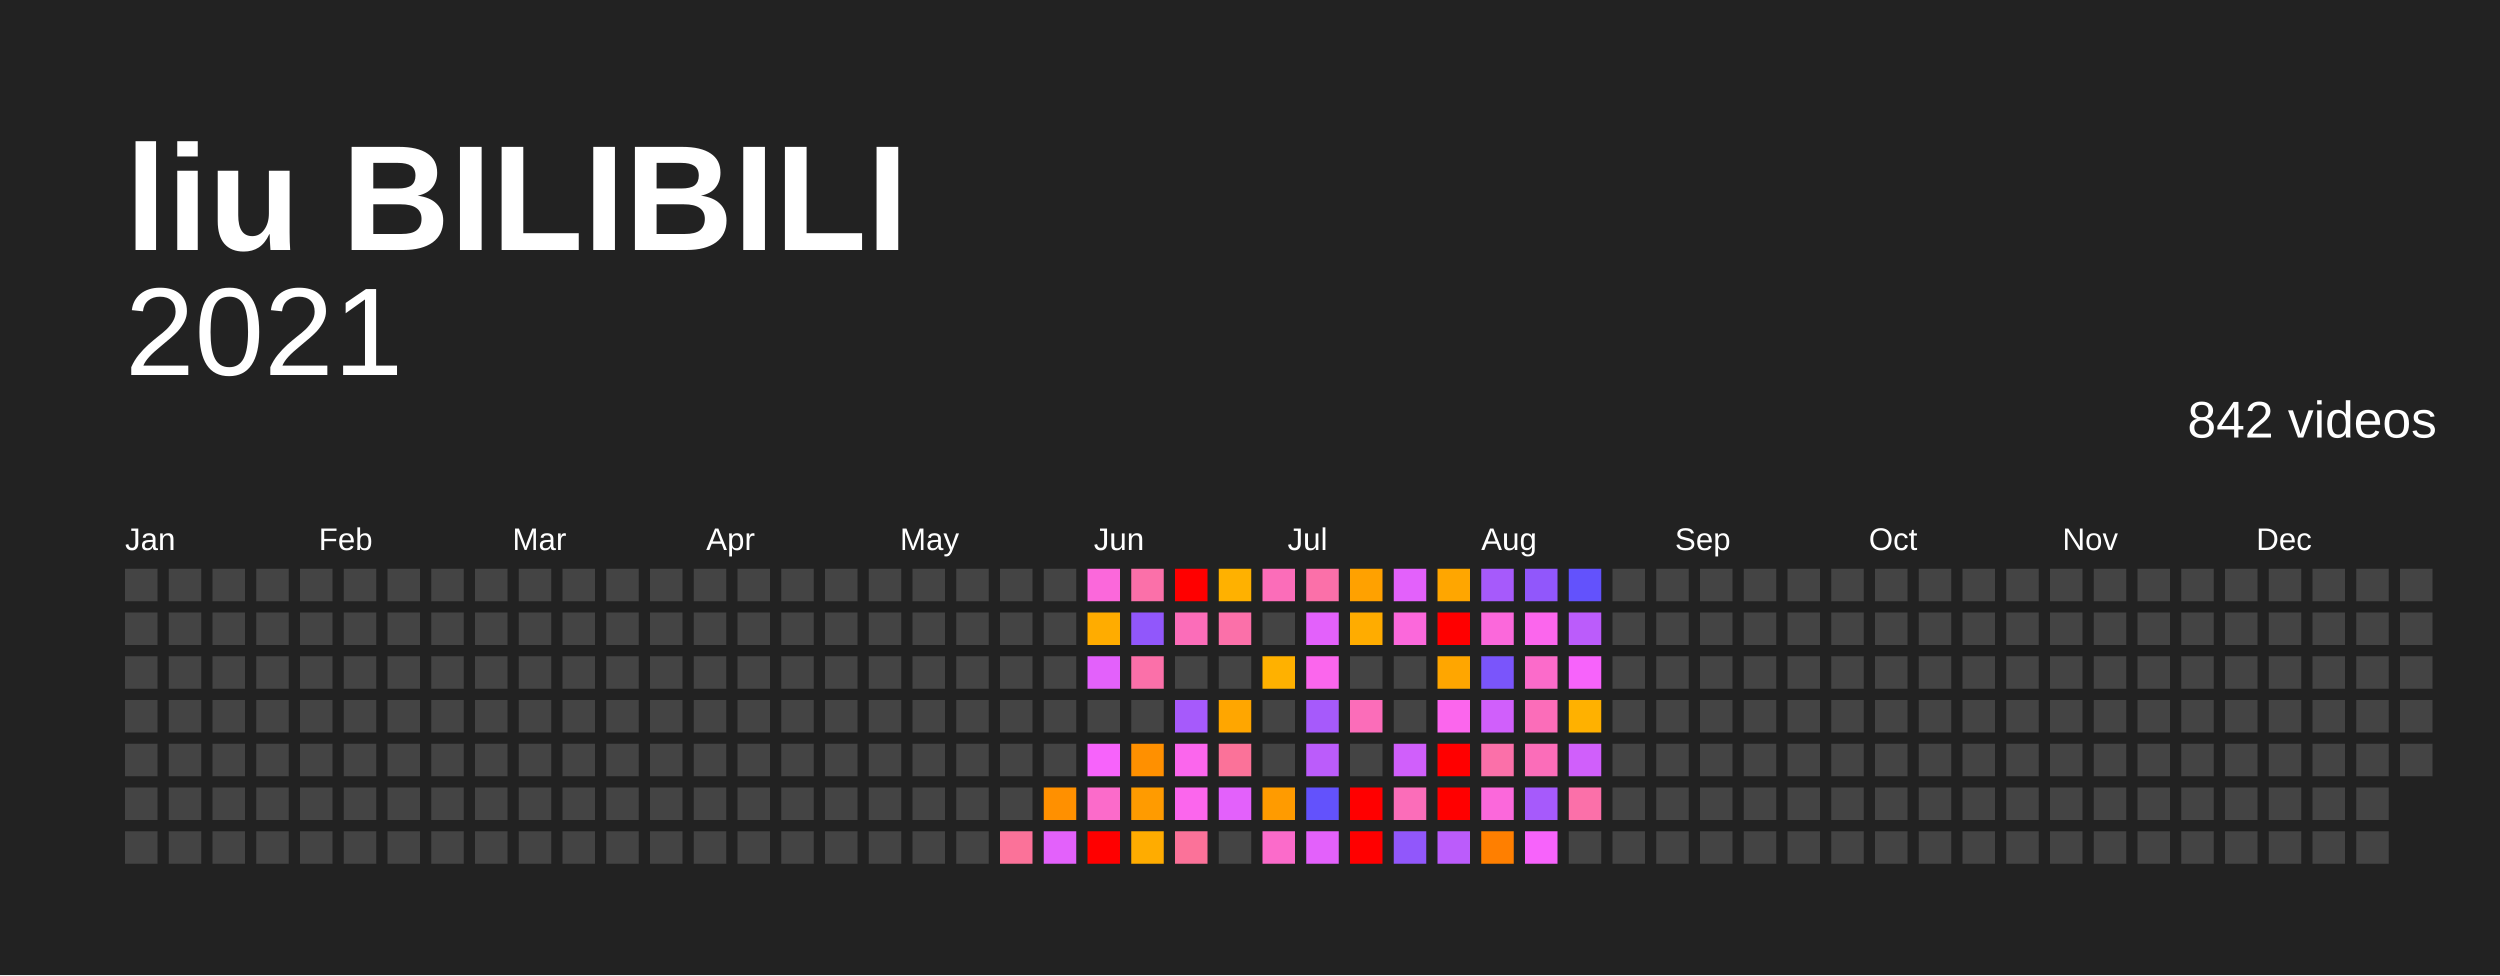
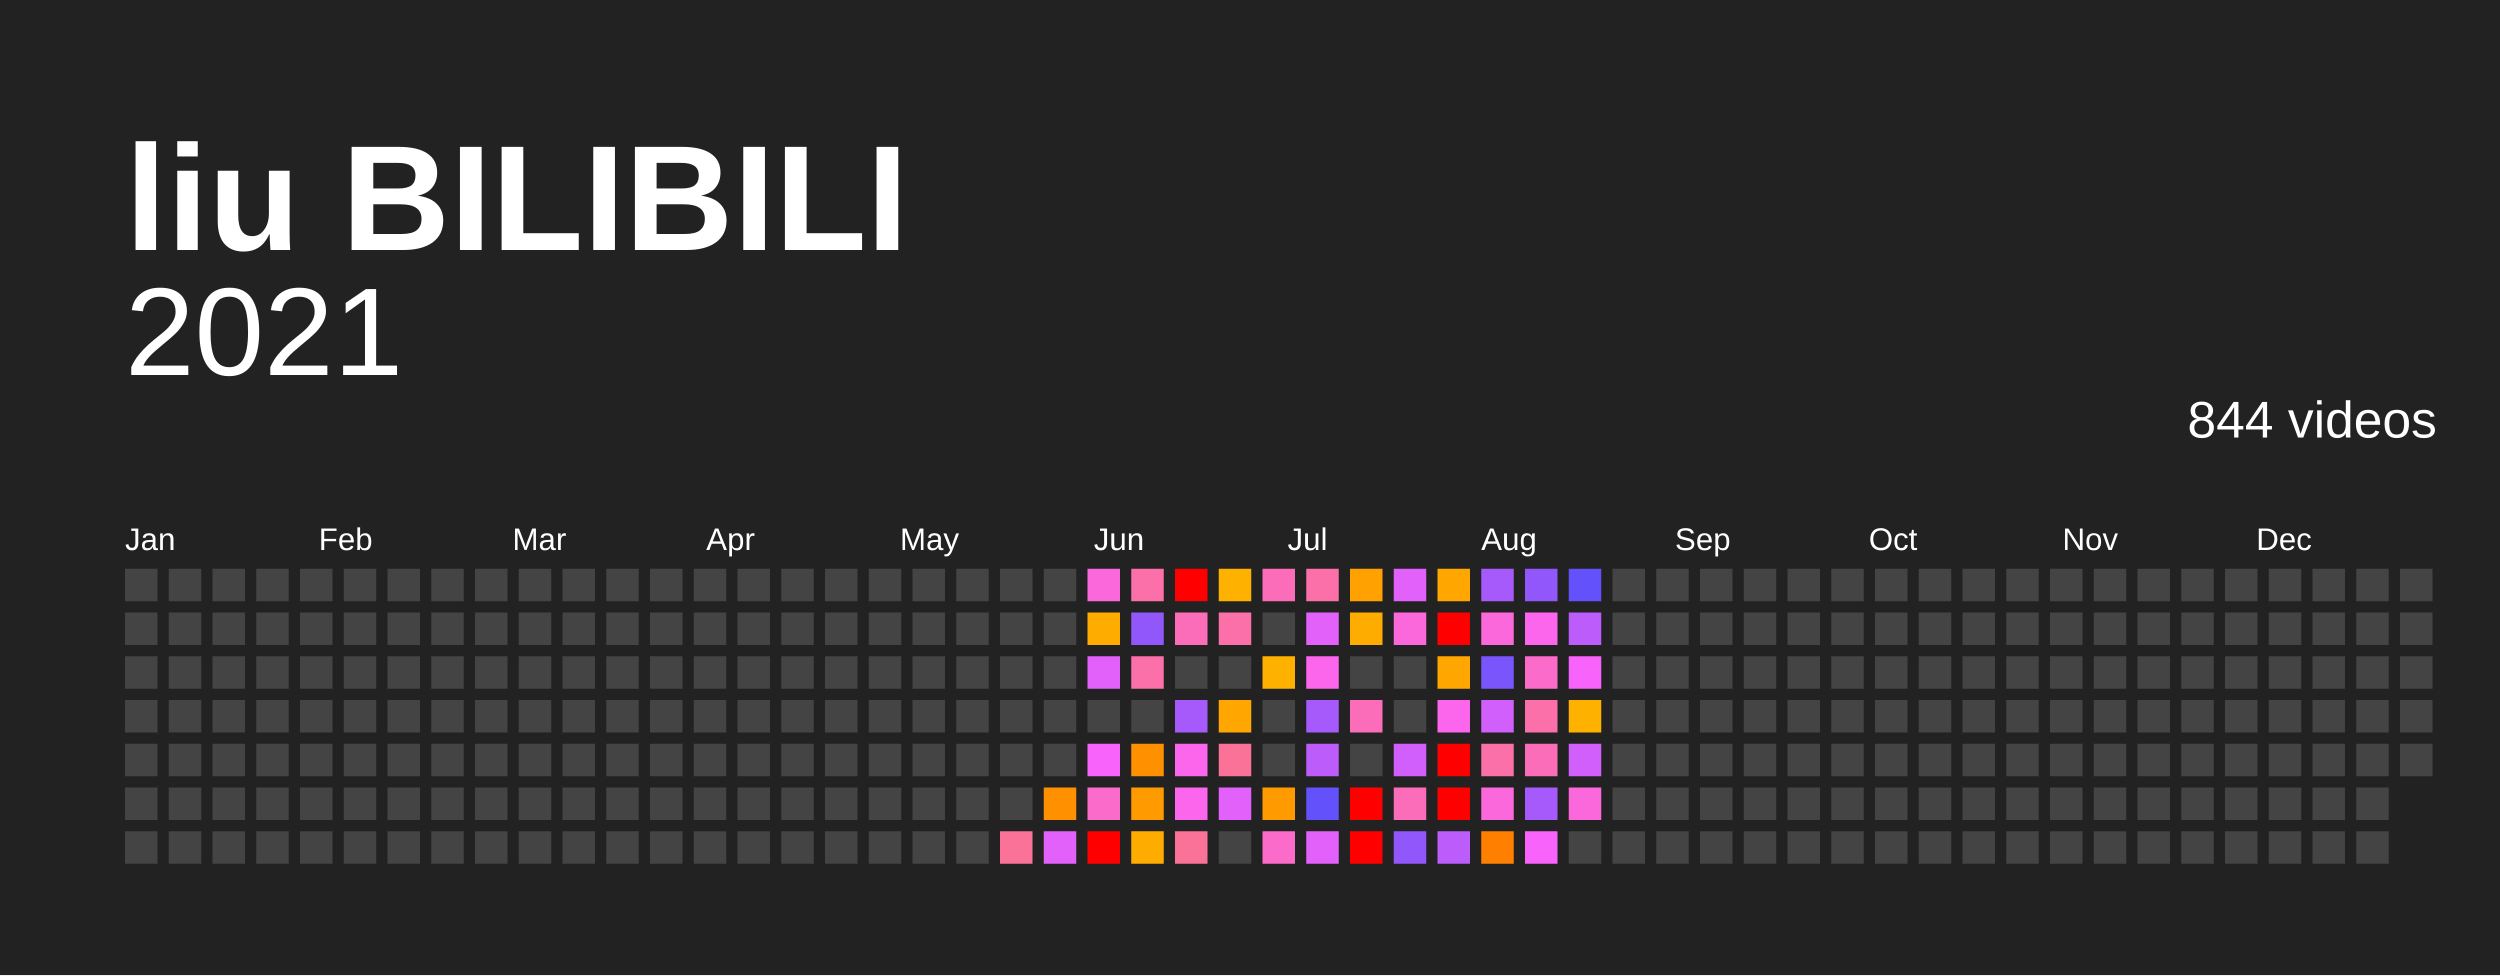
<svg xmlns="http://www.w3.org/2000/svg" baseProfile="full" height="78mm" version="1.1" viewBox="0,0,200,78" width="200mm">
  <defs />
  <rect fill="#222222" height="78" width="200" x="0" y="0" />
  <text fill="#FFFFFF" style="font-size:12px; font-family:Arial; font-weight:bold;" x="10" y="20">liu BILIBILI</text>
  <text alignment-baseline="hanging" fill="#FFFFFF" style="font-size:10.0px; font-family:Arial;" x="10" y="30">2021</text>
-   <text alignment-baseline="hanging" fill="#FFFFFF" style="font-size:4.125px; font-family:Arial;" x="175" y="35">842 videos</text>
+   <text alignment-baseline="hanging" fill="#FFFFFF" style="font-size:4.125px; font-family:Arial;" x="175" y="35">844 videos</text>
  <text fill="#FFFFFF" style="font-size:2.5px; font-family:Arial" x="10.0" y="44">Jan</text>
  <text fill="#FFFFFF" style="font-size:2.5px; font-family:Arial" x="25.5" y="44">Feb</text>
  <text fill="#FFFFFF" style="font-size:2.5px; font-family:Arial" x="41.0" y="44">Mar</text>
  <text fill="#FFFFFF" style="font-size:2.5px; font-family:Arial" x="56.5" y="44">Apr</text>
  <text fill="#FFFFFF" style="font-size:2.5px; font-family:Arial" x="72.0" y="44">May</text>
  <text fill="#FFFFFF" style="font-size:2.5px; font-family:Arial" x="87.5" y="44">Jun</text>
  <text fill="#FFFFFF" style="font-size:2.5px; font-family:Arial" x="103.0" y="44">Jul</text>
  <text fill="#FFFFFF" style="font-size:2.5px; font-family:Arial" x="118.5" y="44">Aug</text>
  <text fill="#FFFFFF" style="font-size:2.5px; font-family:Arial" x="134.0" y="44">Sep</text>
  <text fill="#FFFFFF" style="font-size:2.5px; font-family:Arial" x="149.5" y="44">Oct</text>
  <text fill="#FFFFFF" style="font-size:2.5px; font-family:Arial" x="165.0" y="44">Nov</text>
  <text fill="#FFFFFF" style="font-size:2.5px; font-family:Arial" x="180.5" y="44">Dec</text>
  <rect fill="#444444" height="2.6" width="2.6" x="10.0" y="45.5" />
  <rect fill="#444444" height="2.6" width="2.6" x="10.0" y="49.0" />
  <rect fill="#444444" height="2.6" width="2.6" x="10.0" y="52.5" />
  <rect fill="#444444" height="2.6" width="2.6" x="10.0" y="56.0" />
  <rect fill="#444444" height="2.6" width="2.6" x="10.0" y="59.5" />
  <rect fill="#444444" height="2.6" width="2.6" x="10.0" y="63.0" />
  <rect fill="#444444" height="2.6" width="2.6" x="10.0" y="66.5" />
  <rect fill="#444444" height="2.6" width="2.6" x="13.5" y="45.5" />
  <rect fill="#444444" height="2.6" width="2.6" x="13.5" y="49.0" />
  <rect fill="#444444" height="2.6" width="2.6" x="13.5" y="52.5" />
  <rect fill="#444444" height="2.6" width="2.6" x="13.5" y="56.0" />
  <rect fill="#444444" height="2.6" width="2.6" x="13.5" y="59.5" />
  <rect fill="#444444" height="2.6" width="2.6" x="13.5" y="63.0" />
  <rect fill="#444444" height="2.6" width="2.6" x="13.5" y="66.5" />
  <rect fill="#444444" height="2.6" width="2.6" x="17.0" y="45.5" />
  <rect fill="#444444" height="2.6" width="2.6" x="17.0" y="49.0" />
  <rect fill="#444444" height="2.6" width="2.6" x="17.0" y="52.5" />
  <rect fill="#444444" height="2.6" width="2.6" x="17.0" y="56.0" />
  <rect fill="#444444" height="2.6" width="2.6" x="17.0" y="59.5" />
  <rect fill="#444444" height="2.6" width="2.6" x="17.0" y="63.0" />
  <rect fill="#444444" height="2.6" width="2.6" x="17.0" y="66.5" />
  <rect fill="#444444" height="2.6" width="2.6" x="20.5" y="45.5" />
  <rect fill="#444444" height="2.6" width="2.6" x="20.5" y="49.0" />
  <rect fill="#444444" height="2.6" width="2.6" x="20.5" y="52.5" />
  <rect fill="#444444" height="2.6" width="2.6" x="20.5" y="56.0" />
  <rect fill="#444444" height="2.6" width="2.6" x="20.5" y="59.5" />
  <rect fill="#444444" height="2.6" width="2.6" x="20.5" y="63.0" />
  <rect fill="#444444" height="2.6" width="2.6" x="20.5" y="66.5" />
  <rect fill="#444444" height="2.6" width="2.6" x="24.0" y="45.5" />
  <rect fill="#444444" height="2.6" width="2.6" x="24.0" y="49.0" />
  <rect fill="#444444" height="2.6" width="2.6" x="24.0" y="52.5" />
  <rect fill="#444444" height="2.6" width="2.6" x="24.0" y="56.0" />
  <rect fill="#444444" height="2.6" width="2.6" x="24.0" y="59.5" />
  <rect fill="#444444" height="2.6" width="2.6" x="24.0" y="63.0" />
  <rect fill="#444444" height="2.6" width="2.6" x="24.0" y="66.5" />
  <rect fill="#444444" height="2.6" width="2.6" x="27.5" y="45.5" />
  <rect fill="#444444" height="2.6" width="2.6" x="27.5" y="49.0" />
  <rect fill="#444444" height="2.6" width="2.6" x="27.5" y="52.5" />
  <rect fill="#444444" height="2.6" width="2.6" x="27.5" y="56.0" />
  <rect fill="#444444" height="2.6" width="2.6" x="27.5" y="59.5" />
  <rect fill="#444444" height="2.6" width="2.6" x="27.5" y="63.0" />
  <rect fill="#444444" height="2.6" width="2.6" x="27.5" y="66.5" />
  <rect fill="#444444" height="2.6" width="2.6" x="31.0" y="45.5" />
  <rect fill="#444444" height="2.6" width="2.6" x="31.0" y="49.0" />
  <rect fill="#444444" height="2.6" width="2.6" x="31.0" y="52.5" />
  <rect fill="#444444" height="2.6" width="2.6" x="31.0" y="56.0" />
  <rect fill="#444444" height="2.6" width="2.6" x="31.0" y="59.5" />
  <rect fill="#444444" height="2.6" width="2.6" x="31.0" y="63.0" />
  <rect fill="#444444" height="2.6" width="2.6" x="31.0" y="66.5" />
  <rect fill="#444444" height="2.6" width="2.6" x="34.5" y="45.5" />
  <rect fill="#444444" height="2.6" width="2.6" x="34.5" y="49.0" />
  <rect fill="#444444" height="2.6" width="2.6" x="34.5" y="52.5" />
  <rect fill="#444444" height="2.6" width="2.6" x="34.5" y="56.0" />
  <rect fill="#444444" height="2.6" width="2.6" x="34.5" y="59.5" />
  <rect fill="#444444" height="2.6" width="2.6" x="34.5" y="63.0" />
  <rect fill="#444444" height="2.6" width="2.6" x="34.5" y="66.5" />
  <rect fill="#444444" height="2.6" width="2.6" x="38.0" y="45.5" />
  <rect fill="#444444" height="2.6" width="2.6" x="38.0" y="49.0" />
  <rect fill="#444444" height="2.6" width="2.6" x="38.0" y="52.5" />
  <rect fill="#444444" height="2.6" width="2.6" x="38.0" y="56.0" />
  <rect fill="#444444" height="2.6" width="2.6" x="38.0" y="59.5" />
  <rect fill="#444444" height="2.6" width="2.6" x="38.0" y="63.0" />
  <rect fill="#444444" height="2.6" width="2.6" x="38.0" y="66.5" />
  <rect fill="#444444" height="2.6" width="2.6" x="41.5" y="45.5" />
  <rect fill="#444444" height="2.6" width="2.6" x="41.5" y="49.0" />
  <rect fill="#444444" height="2.6" width="2.6" x="41.5" y="52.5" />
  <rect fill="#444444" height="2.6" width="2.6" x="41.5" y="56.0" />
  <rect fill="#444444" height="2.6" width="2.6" x="41.5" y="59.5" />
  <rect fill="#444444" height="2.6" width="2.6" x="41.5" y="63.0" />
  <rect fill="#444444" height="2.6" width="2.6" x="41.5" y="66.5" />
  <rect fill="#444444" height="2.6" width="2.6" x="45.0" y="45.5" />
  <rect fill="#444444" height="2.6" width="2.6" x="45.0" y="49.0" />
  <rect fill="#444444" height="2.6" width="2.6" x="45.0" y="52.5" />
  <rect fill="#444444" height="2.6" width="2.6" x="45.0" y="56.0" />
  <rect fill="#444444" height="2.6" width="2.6" x="45.0" y="59.5" />
  <rect fill="#444444" height="2.6" width="2.6" x="45.0" y="63.0" />
  <rect fill="#444444" height="2.6" width="2.6" x="45.0" y="66.5" />
  <rect fill="#444444" height="2.6" width="2.6" x="48.5" y="45.5" />
  <rect fill="#444444" height="2.6" width="2.6" x="48.5" y="49.0" />
  <rect fill="#444444" height="2.6" width="2.6" x="48.5" y="52.5" />
  <rect fill="#444444" height="2.6" width="2.6" x="48.5" y="56.0" />
  <rect fill="#444444" height="2.6" width="2.6" x="48.5" y="59.5" />
  <rect fill="#444444" height="2.6" width="2.6" x="48.5" y="63.0" />
  <rect fill="#444444" height="2.6" width="2.6" x="48.5" y="66.5" />
  <rect fill="#444444" height="2.6" width="2.6" x="52.0" y="45.5" />
  <rect fill="#444444" height="2.6" width="2.6" x="52.0" y="49.0" />
  <rect fill="#444444" height="2.6" width="2.6" x="52.0" y="52.5" />
  <rect fill="#444444" height="2.6" width="2.6" x="52.0" y="56.0" />
  <rect fill="#444444" height="2.6" width="2.6" x="52.0" y="59.5" />
  <rect fill="#444444" height="2.6" width="2.6" x="52.0" y="63.0" />
  <rect fill="#444444" height="2.6" width="2.6" x="52.0" y="66.5" />
  <rect fill="#444444" height="2.6" width="2.6" x="55.5" y="45.5" />
  <rect fill="#444444" height="2.6" width="2.6" x="55.5" y="49.0" />
  <rect fill="#444444" height="2.6" width="2.6" x="55.5" y="52.5" />
  <rect fill="#444444" height="2.6" width="2.6" x="55.5" y="56.0" />
  <rect fill="#444444" height="2.6" width="2.6" x="55.5" y="59.5" />
  <rect fill="#444444" height="2.6" width="2.6" x="55.5" y="63.0" />
  <rect fill="#444444" height="2.6" width="2.6" x="55.5" y="66.5" />
  <rect fill="#444444" height="2.6" width="2.6" x="59.0" y="45.5" />
  <rect fill="#444444" height="2.6" width="2.6" x="59.0" y="49.0" />
  <rect fill="#444444" height="2.6" width="2.6" x="59.0" y="52.5" />
  <rect fill="#444444" height="2.6" width="2.6" x="59.0" y="56.0" />
  <rect fill="#444444" height="2.6" width="2.6" x="59.0" y="59.5" />
  <rect fill="#444444" height="2.6" width="2.6" x="59.0" y="63.0" />
  <rect fill="#444444" height="2.6" width="2.6" x="59.0" y="66.5" />
  <rect fill="#444444" height="2.6" width="2.6" x="62.5" y="45.5" />
  <rect fill="#444444" height="2.6" width="2.6" x="62.5" y="49.0" />
  <rect fill="#444444" height="2.6" width="2.6" x="62.5" y="52.5" />
  <rect fill="#444444" height="2.6" width="2.6" x="62.5" y="56.0" />
  <rect fill="#444444" height="2.6" width="2.6" x="62.5" y="59.5" />
  <rect fill="#444444" height="2.6" width="2.6" x="62.5" y="63.0" />
  <rect fill="#444444" height="2.6" width="2.6" x="62.5" y="66.5" />
  <rect fill="#444444" height="2.6" width="2.6" x="66.0" y="45.5" />
  <rect fill="#444444" height="2.6" width="2.6" x="66.0" y="49.0" />
  <rect fill="#444444" height="2.6" width="2.6" x="66.0" y="52.5" />
  <rect fill="#444444" height="2.6" width="2.6" x="66.0" y="56.0" />
  <rect fill="#444444" height="2.6" width="2.6" x="66.0" y="59.5" />
  <rect fill="#444444" height="2.6" width="2.6" x="66.0" y="63.0" />
  <rect fill="#444444" height="2.6" width="2.6" x="66.0" y="66.5" />
  <rect fill="#444444" height="2.6" width="2.6" x="69.5" y="45.5" />
  <rect fill="#444444" height="2.6" width="2.6" x="69.5" y="49.0" />
  <rect fill="#444444" height="2.6" width="2.6" x="69.5" y="52.5" />
  <rect fill="#444444" height="2.6" width="2.6" x="69.5" y="56.0" />
  <rect fill="#444444" height="2.6" width="2.6" x="69.5" y="59.5" />
  <rect fill="#444444" height="2.6" width="2.6" x="69.5" y="63.0" />
  <rect fill="#444444" height="2.6" width="2.6" x="69.5" y="66.5" />
  <rect fill="#444444" height="2.6" width="2.6" x="73.0" y="45.5" />
  <rect fill="#444444" height="2.6" width="2.6" x="73.0" y="49.0" />
  <rect fill="#444444" height="2.6" width="2.6" x="73.0" y="52.5" />
  <rect fill="#444444" height="2.6" width="2.6" x="73.0" y="56.0" />
  <rect fill="#444444" height="2.6" width="2.6" x="73.0" y="59.5" />
  <rect fill="#444444" height="2.6" width="2.6" x="73.0" y="63.0" />
  <rect fill="#444444" height="2.6" width="2.6" x="73.0" y="66.5" />
  <rect fill="#444444" height="2.6" width="2.6" x="76.5" y="45.5" />
  <rect fill="#444444" height="2.6" width="2.6" x="76.5" y="49.0" />
  <rect fill="#444444" height="2.6" width="2.6" x="76.5" y="52.5" />
  <rect fill="#444444" height="2.6" width="2.6" x="76.5" y="56.0" />
  <rect fill="#444444" height="2.6" width="2.6" x="76.5" y="59.5" />
  <rect fill="#444444" height="2.6" width="2.6" x="76.5" y="63.0" />
  <rect fill="#444444" height="2.6" width="2.6" x="76.5" y="66.5" />
  <rect fill="#444444" height="2.6" width="2.6" x="80.0" y="45.5" />
  <rect fill="#444444" height="2.6" width="2.6" x="80.0" y="49.0" />
  <rect fill="#444444" height="2.6" width="2.6" x="80.0" y="52.5" />
  <rect fill="#444444" height="2.6" width="2.6" x="80.0" y="56.0" />
  <rect fill="#444444" height="2.6" width="2.6" x="80.0" y="59.5" />
  <rect fill="#444444" height="2.6" width="2.6" x="80.0" y="63.0" />
  <rect fill="#fb7299" height="2.6" width="2.6" x="80.0" y="66.5" />
  <rect fill="#444444" height="2.6" width="2.6" x="83.5" y="45.5" />
  <rect fill="#444444" height="2.6" width="2.6" x="83.5" y="49.0" />
  <rect fill="#444444" height="2.6" width="2.6" x="83.5" y="52.5" />
  <rect fill="#444444" height="2.6" width="2.6" x="83.5" y="56.0" />
  <rect fill="#444444" height="2.6" width="2.6" x="83.5" y="59.5" />
  <rect fill="#ff9000" height="2.6" width="2.6" x="83.5" y="63.0" />
  <rect fill="#e361fb" height="2.6" width="2.6" x="83.5" y="66.5" />
  <rect fill="#fb68db" height="2.6" width="2.6" x="87.0" y="45.5" />
  <rect fill="#ffac00" height="2.6" width="2.6" x="87.0" y="49.0" />
  <rect fill="#e361fb" height="2.6" width="2.6" x="87.0" y="52.5" />
  <rect fill="#444444" height="2.6" width="2.6" x="87.0" y="56.0" />
  <rect fill="#f763fb" height="2.6" width="2.6" x="87.0" y="59.5" />
  <rect fill="#fb6bca" height="2.6" width="2.6" x="87.0" y="63.0" />
  <rect fill="red" height="2.6" width="2.6" x="87.0" y="66.5" />
  <rect fill="#fb70a9" height="2.6" width="2.6" x="90.5" y="45.5" />
  <rect fill="#9157fb" height="2.6" width="2.6" x="90.5" y="49.0" />
  <rect fill="#fb70a9" height="2.6" width="2.6" x="90.5" y="52.5" />
  <rect fill="#444444" height="2.6" width="2.6" x="90.5" y="56.0" />
  <rect fill="#ff9000" height="2.6" width="2.6" x="90.5" y="59.5" />
  <rect fill="#ff9b00" height="2.6" width="2.6" x="90.5" y="63.0" />
  <rect fill="#ffac00" height="2.6" width="2.6" x="90.5" y="66.5" />
  <rect fill="red" height="2.6" width="2.6" x="94.0" y="45.5" />
  <rect fill="#fb6db9" height="2.6" width="2.6" x="94.0" y="49.0" />
  <rect fill="#444444" height="2.6" width="2.6" x="94.0" y="52.5" />
  <rect fill="#a65afb" height="2.6" width="2.6" x="94.0" y="56.0" />
  <rect fill="#fb66ed" height="2.6" width="2.6" x="94.0" y="59.5" />
  <rect fill="#fb66ed" height="2.6" width="2.6" x="94.0" y="63.0" />
  <rect fill="#fb7299" height="2.6" width="2.6" x="94.0" y="66.5" />
  <rect fill="#ffb100" height="2.6" width="2.6" x="97.5" y="45.5" />
  <rect fill="#fb70a9" height="2.6" width="2.6" x="97.5" y="49.0" />
  <rect fill="#444444" height="2.6" width="2.6" x="97.5" y="52.5" />
  <rect fill="#ffa600" height="2.6" width="2.6" x="97.5" y="56.0" />
  <rect fill="#fb7299" height="2.6" width="2.6" x="97.5" y="59.5" />
  <rect fill="#e361fb" height="2.6" width="2.6" x="97.5" y="63.0" />
  <rect fill="#444444" height="2.6" width="2.6" x="97.5" y="66.5" />
  <rect fill="#fb6db9" height="2.6" width="2.6" x="101.0" y="45.5" />
  <rect fill="#444444" height="2.6" width="2.6" x="101.0" y="49.0" />
  <rect fill="#ffb100" height="2.6" width="2.6" x="101.0" y="52.5" />
  <rect fill="#444444" height="2.6" width="2.6" x="101.0" y="56.0" />
  <rect fill="#444444" height="2.6" width="2.6" x="101.0" y="59.5" />
  <rect fill="#ff9b00" height="2.6" width="2.6" x="101.0" y="63.0" />
  <rect fill="#fb6bca" height="2.6" width="2.6" x="101.0" y="66.5" />
  <rect fill="#fb70a9" height="2.6" width="2.6" x="104.5" y="45.5" />
  <rect fill="#e361fb" height="2.6" width="2.6" x="104.5" y="49.0" />
  <rect fill="#fb66ed" height="2.6" width="2.6" x="104.5" y="52.5" />
  <rect fill="#a65afb" height="2.6" width="2.6" x="104.5" y="56.0" />
  <rect fill="#bb5cfb" height="2.6" width="2.6" x="104.5" y="59.5" />
  <rect fill="#6352fc" height="2.6" width="2.6" x="104.5" y="63.0" />
  <rect fill="#e361fb" height="2.6" width="2.6" x="104.5" y="66.5" />
  <rect fill="#ffa100" height="2.6" width="2.6" x="108.0" y="45.5" />
  <rect fill="#ffac00" height="2.6" width="2.6" x="108.0" y="49.0" />
  <rect fill="#444444" height="2.6" width="2.6" x="108.0" y="52.5" />
  <rect fill="#fb6db9" height="2.6" width="2.6" x="108.0" y="56.0" />
  <rect fill="#444444" height="2.6" width="2.6" x="108.0" y="59.5" />
  <rect fill="red" height="2.6" width="2.6" x="108.0" y="63.0" />
  <rect fill="red" height="2.6" width="2.6" x="108.0" y="66.5" />
  <rect fill="#e361fb" height="2.6" width="2.6" x="111.5" y="45.5" />
  <rect fill="#fb68db" height="2.6" width="2.6" x="111.5" y="49.0" />
  <rect fill="#444444" height="2.6" width="2.6" x="111.5" y="52.5" />
  <rect fill="#444444" height="2.6" width="2.6" x="111.5" y="56.0" />
  <rect fill="#d05ffb" height="2.6" width="2.6" x="111.5" y="59.5" />
  <rect fill="#fb6db9" height="2.6" width="2.6" x="111.5" y="63.0" />
  <rect fill="#9157fb" height="2.6" width="2.6" x="111.5" y="66.5" />
  <rect fill="#ffa600" height="2.6" width="2.6" x="115.0" y="45.5" />
  <rect fill="red" height="2.6" width="2.6" x="115.0" y="49.0" />
  <rect fill="#ffa600" height="2.6" width="2.6" x="115.0" y="52.5" />
  <rect fill="#fb66ed" height="2.6" width="2.6" x="115.0" y="56.0" />
  <rect fill="red" height="2.6" width="2.6" x="115.0" y="59.5" />
  <rect fill="red" height="2.6" width="2.6" x="115.0" y="63.0" />
  <rect fill="#bb5cfb" height="2.6" width="2.6" x="115.0" y="66.5" />
  <rect fill="#a65afb" height="2.6" width="2.6" x="118.5" y="45.5" />
  <rect fill="#fb68db" height="2.6" width="2.6" x="118.5" y="49.0" />
  <rect fill="#7a55fb" height="2.6" width="2.6" x="118.5" y="52.5" />
  <rect fill="#d05ffb" height="2.6" width="2.6" x="118.5" y="56.0" />
  <rect fill="#fb70a9" height="2.6" width="2.6" x="118.5" y="59.5" />
  <rect fill="#fb68db" height="2.6" width="2.6" x="118.5" y="63.0" />
  <rect fill="#ff7f00" height="2.6" width="2.6" x="118.5" y="66.5" />
  <rect fill="#9157fb" height="2.6" width="2.6" x="122.0" y="45.5" />
  <rect fill="#fb66ed" height="2.6" width="2.6" x="122.0" y="49.0" />
  <rect fill="#fb6bca" height="2.6" width="2.6" x="122.0" y="52.5" />
-   <rect fill="#fb6db9" height="2.6" width="2.6" x="122.0" y="56.0" />
+   <rect fill="#fb70a9" height="2.6" width="2.6" x="122.0" y="56.0" />
  <rect fill="#fb6db9" height="2.6" width="2.6" x="122.0" y="59.5" />
  <rect fill="#a65afb" height="2.6" width="2.6" x="122.0" y="63.0" />
  <rect fill="#f763fb" height="2.6" width="2.6" x="122.0" y="66.5" />
  <rect fill="#6352fc" height="2.6" width="2.6" x="125.5" y="45.5" />
  <rect fill="#bb5cfb" height="2.6" width="2.6" x="125.5" y="49.0" />
  <rect fill="#f763fb" height="2.6" width="2.6" x="125.5" y="52.5" />
  <rect fill="#ffb100" height="2.6" width="2.6" x="125.5" y="56.0" />
  <rect fill="#d05ffb" height="2.6" width="2.6" x="125.5" y="59.5" />
-   <rect fill="#fb70a9" height="2.6" width="2.6" x="125.5" y="63.0" />
+   <rect fill="#fb68db" height="2.6" width="2.6" x="125.5" y="63.0" />
  <rect fill="#444444" height="2.6" width="2.6" x="125.5" y="66.5" />
  <rect fill="#444444" height="2.6" width="2.6" x="129.0" y="45.5" />
  <rect fill="#444444" height="2.6" width="2.6" x="129.0" y="49.0" />
  <rect fill="#444444" height="2.6" width="2.6" x="129.0" y="52.5" />
  <rect fill="#444444" height="2.6" width="2.6" x="129.0" y="56.0" />
  <rect fill="#444444" height="2.6" width="2.6" x="129.0" y="59.5" />
  <rect fill="#444444" height="2.6" width="2.6" x="129.0" y="63.0" />
  <rect fill="#444444" height="2.6" width="2.6" x="129.0" y="66.5" />
  <rect fill="#444444" height="2.6" width="2.6" x="132.5" y="45.5" />
  <rect fill="#444444" height="2.6" width="2.6" x="132.5" y="49.0" />
  <rect fill="#444444" height="2.6" width="2.6" x="132.5" y="52.5" />
  <rect fill="#444444" height="2.6" width="2.6" x="132.5" y="56.0" />
  <rect fill="#444444" height="2.6" width="2.6" x="132.5" y="59.5" />
  <rect fill="#444444" height="2.6" width="2.6" x="132.5" y="63.0" />
  <rect fill="#444444" height="2.6" width="2.6" x="132.5" y="66.5" />
  <rect fill="#444444" height="2.6" width="2.6" x="136.0" y="45.5" />
  <rect fill="#444444" height="2.6" width="2.6" x="136.0" y="49.0" />
  <rect fill="#444444" height="2.6" width="2.6" x="136.0" y="52.5" />
  <rect fill="#444444" height="2.6" width="2.6" x="136.0" y="56.0" />
  <rect fill="#444444" height="2.6" width="2.6" x="136.0" y="59.5" />
  <rect fill="#444444" height="2.6" width="2.6" x="136.0" y="63.0" />
  <rect fill="#444444" height="2.6" width="2.6" x="136.0" y="66.5" />
  <rect fill="#444444" height="2.6" width="2.6" x="139.5" y="45.5" />
  <rect fill="#444444" height="2.6" width="2.6" x="139.5" y="49.0" />
  <rect fill="#444444" height="2.6" width="2.6" x="139.5" y="52.5" />
  <rect fill="#444444" height="2.6" width="2.6" x="139.5" y="56.0" />
  <rect fill="#444444" height="2.6" width="2.6" x="139.5" y="59.5" />
  <rect fill="#444444" height="2.6" width="2.6" x="139.5" y="63.0" />
  <rect fill="#444444" height="2.6" width="2.6" x="139.5" y="66.5" />
  <rect fill="#444444" height="2.6" width="2.6" x="143.0" y="45.5" />
  <rect fill="#444444" height="2.6" width="2.6" x="143.0" y="49.0" />
  <rect fill="#444444" height="2.6" width="2.6" x="143.0" y="52.5" />
  <rect fill="#444444" height="2.6" width="2.6" x="143.0" y="56.0" />
  <rect fill="#444444" height="2.6" width="2.6" x="143.0" y="59.5" />
  <rect fill="#444444" height="2.6" width="2.6" x="143.0" y="63.0" />
  <rect fill="#444444" height="2.6" width="2.6" x="143.0" y="66.5" />
  <rect fill="#444444" height="2.6" width="2.6" x="146.5" y="45.5" />
  <rect fill="#444444" height="2.6" width="2.6" x="146.5" y="49.0" />
  <rect fill="#444444" height="2.6" width="2.6" x="146.5" y="52.5" />
  <rect fill="#444444" height="2.6" width="2.6" x="146.5" y="56.0" />
  <rect fill="#444444" height="2.6" width="2.6" x="146.5" y="59.5" />
  <rect fill="#444444" height="2.6" width="2.6" x="146.5" y="63.0" />
  <rect fill="#444444" height="2.6" width="2.6" x="146.5" y="66.5" />
  <rect fill="#444444" height="2.6" width="2.6" x="150.0" y="45.5" />
  <rect fill="#444444" height="2.6" width="2.6" x="150.0" y="49.0" />
  <rect fill="#444444" height="2.6" width="2.6" x="150.0" y="52.5" />
  <rect fill="#444444" height="2.6" width="2.6" x="150.0" y="56.0" />
  <rect fill="#444444" height="2.6" width="2.6" x="150.0" y="59.5" />
  <rect fill="#444444" height="2.6" width="2.6" x="150.0" y="63.0" />
  <rect fill="#444444" height="2.6" width="2.6" x="150.0" y="66.5" />
  <rect fill="#444444" height="2.6" width="2.6" x="153.5" y="45.5" />
  <rect fill="#444444" height="2.6" width="2.6" x="153.5" y="49.0" />
  <rect fill="#444444" height="2.6" width="2.6" x="153.5" y="52.5" />
  <rect fill="#444444" height="2.6" width="2.6" x="153.5" y="56.0" />
  <rect fill="#444444" height="2.6" width="2.6" x="153.5" y="59.5" />
  <rect fill="#444444" height="2.6" width="2.6" x="153.5" y="63.0" />
  <rect fill="#444444" height="2.6" width="2.6" x="153.5" y="66.5" />
  <rect fill="#444444" height="2.6" width="2.6" x="157.0" y="45.5" />
  <rect fill="#444444" height="2.6" width="2.6" x="157.0" y="49.0" />
  <rect fill="#444444" height="2.6" width="2.6" x="157.0" y="52.5" />
  <rect fill="#444444" height="2.6" width="2.6" x="157.0" y="56.0" />
  <rect fill="#444444" height="2.6" width="2.6" x="157.0" y="59.5" />
  <rect fill="#444444" height="2.6" width="2.6" x="157.0" y="63.0" />
  <rect fill="#444444" height="2.6" width="2.6" x="157.0" y="66.5" />
  <rect fill="#444444" height="2.6" width="2.6" x="160.5" y="45.5" />
  <rect fill="#444444" height="2.6" width="2.6" x="160.5" y="49.0" />
  <rect fill="#444444" height="2.6" width="2.6" x="160.5" y="52.5" />
  <rect fill="#444444" height="2.6" width="2.6" x="160.5" y="56.0" />
  <rect fill="#444444" height="2.6" width="2.6" x="160.5" y="59.5" />
  <rect fill="#444444" height="2.6" width="2.6" x="160.5" y="63.0" />
  <rect fill="#444444" height="2.6" width="2.6" x="160.5" y="66.5" />
  <rect fill="#444444" height="2.6" width="2.6" x="164.0" y="45.5" />
  <rect fill="#444444" height="2.6" width="2.6" x="164.0" y="49.0" />
  <rect fill="#444444" height="2.6" width="2.6" x="164.0" y="52.5" />
  <rect fill="#444444" height="2.6" width="2.6" x="164.0" y="56.0" />
  <rect fill="#444444" height="2.6" width="2.6" x="164.0" y="59.5" />
  <rect fill="#444444" height="2.6" width="2.6" x="164.0" y="63.0" />
  <rect fill="#444444" height="2.6" width="2.6" x="164.0" y="66.5" />
  <rect fill="#444444" height="2.6" width="2.6" x="167.5" y="45.5" />
  <rect fill="#444444" height="2.6" width="2.6" x="167.5" y="49.0" />
  <rect fill="#444444" height="2.6" width="2.6" x="167.5" y="52.5" />
  <rect fill="#444444" height="2.6" width="2.6" x="167.5" y="56.0" />
  <rect fill="#444444" height="2.6" width="2.6" x="167.5" y="59.5" />
  <rect fill="#444444" height="2.6" width="2.6" x="167.5" y="63.0" />
  <rect fill="#444444" height="2.6" width="2.6" x="167.5" y="66.5" />
  <rect fill="#444444" height="2.6" width="2.6" x="171.0" y="45.5" />
  <rect fill="#444444" height="2.6" width="2.6" x="171.0" y="49.0" />
  <rect fill="#444444" height="2.6" width="2.6" x="171.0" y="52.5" />
  <rect fill="#444444" height="2.6" width="2.6" x="171.0" y="56.0" />
  <rect fill="#444444" height="2.6" width="2.6" x="171.0" y="59.5" />
  <rect fill="#444444" height="2.6" width="2.6" x="171.0" y="63.0" />
  <rect fill="#444444" height="2.6" width="2.6" x="171.0" y="66.5" />
  <rect fill="#444444" height="2.6" width="2.6" x="174.5" y="45.5" />
  <rect fill="#444444" height="2.6" width="2.6" x="174.5" y="49.0" />
  <rect fill="#444444" height="2.6" width="2.6" x="174.5" y="52.5" />
  <rect fill="#444444" height="2.6" width="2.6" x="174.5" y="56.0" />
  <rect fill="#444444" height="2.6" width="2.6" x="174.5" y="59.5" />
  <rect fill="#444444" height="2.6" width="2.6" x="174.5" y="63.0" />
  <rect fill="#444444" height="2.6" width="2.6" x="174.5" y="66.5" />
  <rect fill="#444444" height="2.6" width="2.6" x="178.0" y="45.5" />
  <rect fill="#444444" height="2.6" width="2.6" x="178.0" y="49.0" />
  <rect fill="#444444" height="2.6" width="2.6" x="178.0" y="52.5" />
  <rect fill="#444444" height="2.6" width="2.6" x="178.0" y="56.0" />
  <rect fill="#444444" height="2.6" width="2.6" x="178.0" y="59.5" />
  <rect fill="#444444" height="2.6" width="2.6" x="178.0" y="63.0" />
  <rect fill="#444444" height="2.6" width="2.6" x="178.0" y="66.5" />
  <rect fill="#444444" height="2.6" width="2.6" x="181.5" y="45.5" />
  <rect fill="#444444" height="2.6" width="2.6" x="181.5" y="49.0" />
  <rect fill="#444444" height="2.6" width="2.6" x="181.5" y="52.5" />
  <rect fill="#444444" height="2.6" width="2.6" x="181.5" y="56.0" />
  <rect fill="#444444" height="2.6" width="2.6" x="181.5" y="59.5" />
  <rect fill="#444444" height="2.6" width="2.6" x="181.5" y="63.0" />
  <rect fill="#444444" height="2.6" width="2.6" x="181.5" y="66.5" />
  <rect fill="#444444" height="2.6" width="2.6" x="185.0" y="45.5" />
  <rect fill="#444444" height="2.6" width="2.6" x="185.0" y="49.0" />
  <rect fill="#444444" height="2.6" width="2.6" x="185.0" y="52.5" />
  <rect fill="#444444" height="2.6" width="2.6" x="185.0" y="56.0" />
  <rect fill="#444444" height="2.6" width="2.6" x="185.0" y="59.5" />
  <rect fill="#444444" height="2.6" width="2.6" x="185.0" y="63.0" />
  <rect fill="#444444" height="2.6" width="2.6" x="185.0" y="66.5" />
  <rect fill="#444444" height="2.6" width="2.6" x="188.5" y="45.5" />
  <rect fill="#444444" height="2.6" width="2.6" x="188.5" y="49.0" />
  <rect fill="#444444" height="2.6" width="2.6" x="188.5" y="52.5" />
  <rect fill="#444444" height="2.6" width="2.6" x="188.5" y="56.0" />
  <rect fill="#444444" height="2.6" width="2.6" x="188.5" y="59.5" />
  <rect fill="#444444" height="2.6" width="2.6" x="188.5" y="63.0" />
  <rect fill="#444444" height="2.6" width="2.6" x="188.5" y="66.5" />
  <rect fill="#444444" height="2.6" width="2.6" x="192.0" y="45.5" />
  <rect fill="#444444" height="2.6" width="2.6" x="192.0" y="49.0" />
  <rect fill="#444444" height="2.6" width="2.6" x="192.0" y="52.5" />
  <rect fill="#444444" height="2.6" width="2.6" x="192.0" y="56.0" />
  <rect fill="#444444" height="2.6" width="2.6" x="192.0" y="59.5" />
</svg>
